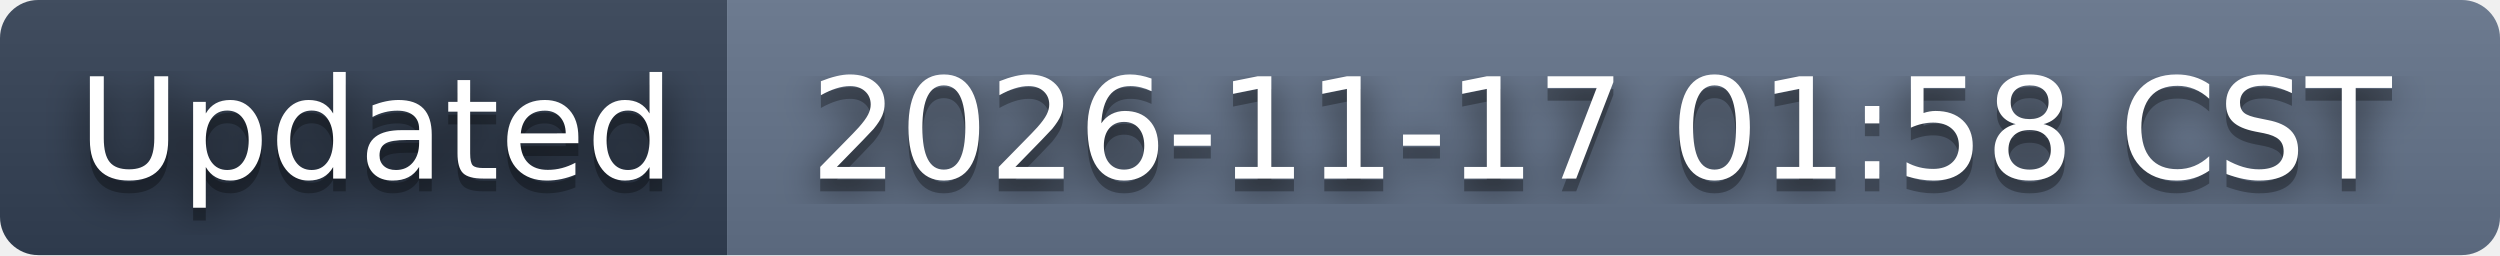
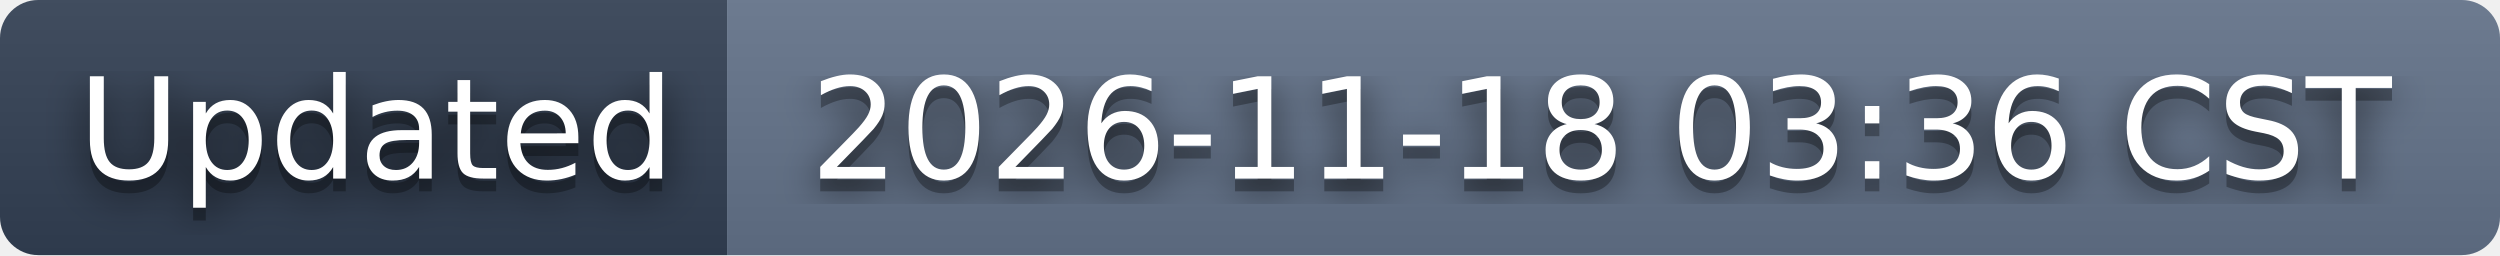
- <svg xmlns="http://www.w3.org/2000/svg" width="196" height="20" role="img" aria-label="Updated: 2026-11-17 01:58 CST">
+ <svg xmlns="http://www.w3.org/2000/svg" width="196" height="20" role="img" aria-label="Updated: 2026-11-18 03:36 CST">
  <filter id="blur">
    <feGaussianBlur stdDeviation="16" />
  </filter>
  <linearGradient id="s" x2="0" y2="100%">
    <stop offset="0" stop-color="#bbb" stop-opacity=".1" />
    <stop offset="1" stop-opacity=".1" />
  </linearGradient>
  <clipPath id="r">
    <rect width="196" height="20" rx="3" />
  </clipPath>
  <g clip-path="url(#r)">
    <rect width="57" height="20" fill="#334155" />
    <rect x="57" width="139" height="20" fill="#64748b" />
    <rect width="196" height="20" fill="url(#s)" />
  </g>
  <g fill="#fff" text-anchor="middle" font-family="Verdana,Geneva,DejaVu Sans,sans-serif" text-rendering="geometricPrecision" font-size="110">
    <g transform="scale(.1)">
      <g aria-hidden="true" fill="#010101">
        <text x="295" y="150" fill-opacity=".8" filter="url(#blur)" textLength="470">Updated</text>
        <text x="295" y="150" fill-opacity=".3" textLength="470">Updated</text>
      </g>
      <text x="295" y="140" textLength="470">Updated</text>
    </g>
    <g transform="scale(.1)">
      <g aria-hidden="true" fill="#010101">
-         <text x="1255" y="150" fill-opacity=".8" filter="url(#blur)" textLength="1290">2026-11-17 01:58 CST</text>
-         <text x="1255" y="150" fill-opacity=".3" textLength="1290">2026-11-17 01:58 CST</text>
+         <text x="1255" y="150" fill-opacity=".8" filter="url(#blur)" textLength="1290">2026-11-18 03:36 CST</text>
+         <text x="1255" y="150" fill-opacity=".3" textLength="1290">2026-11-18 03:36 CST</text>
      </g>
-       <text x="1255" y="140" textLength="1290">2026-11-17 01:58 CST</text>
+       <text x="1255" y="140" textLength="1290">2026-11-18 03:36 CST</text>
    </g>
  </g>
</svg>
